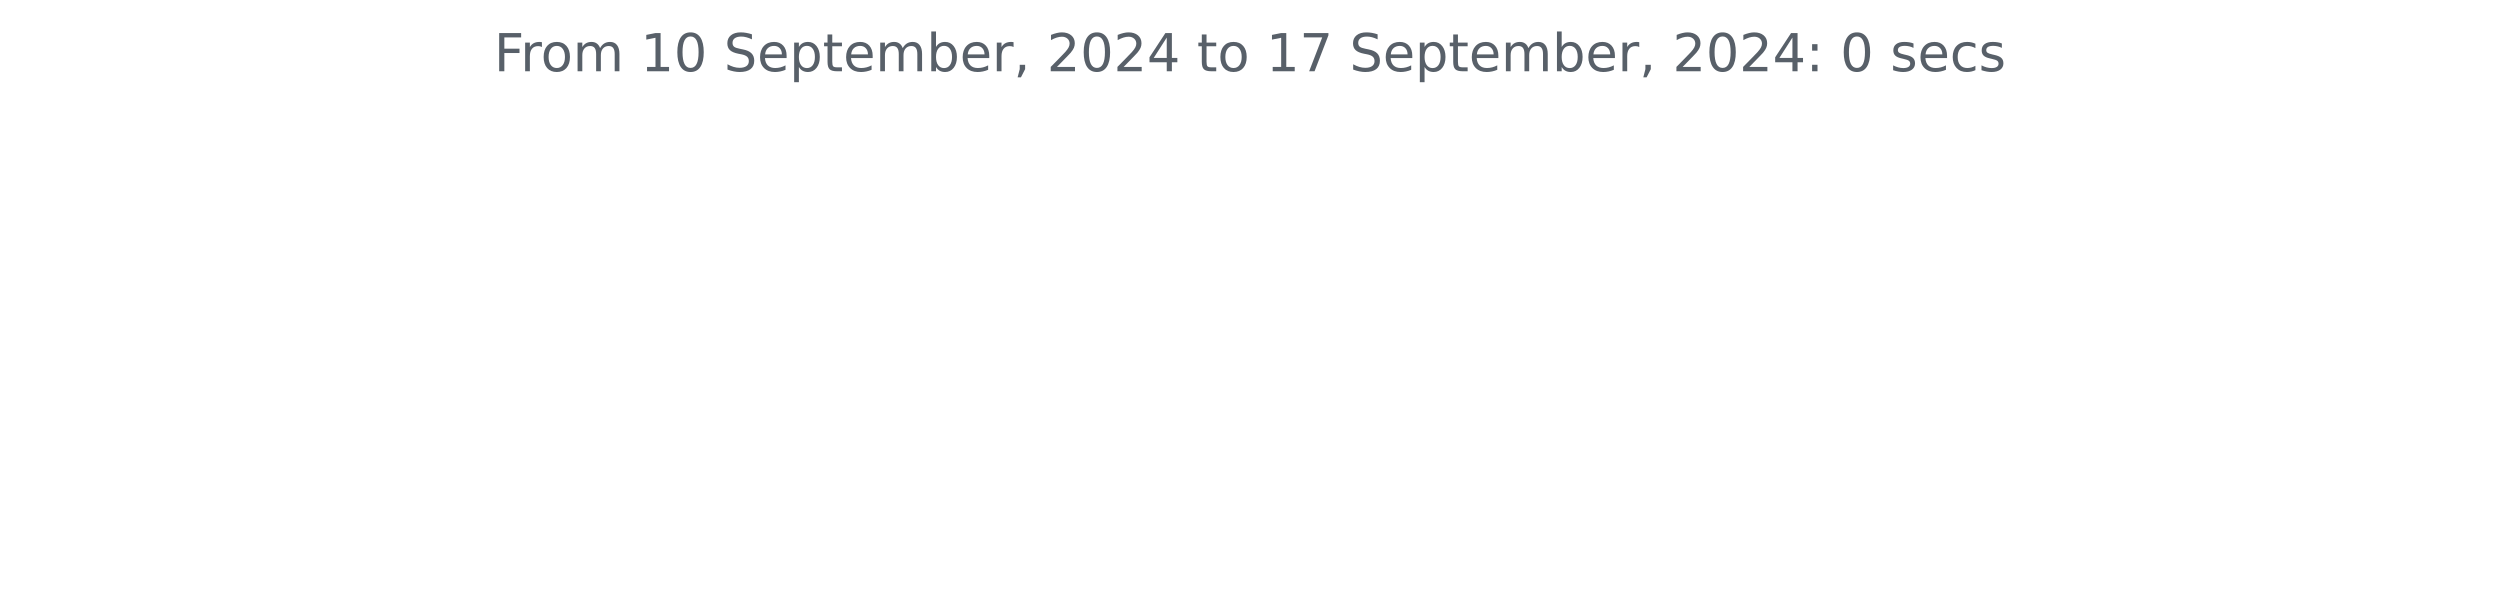
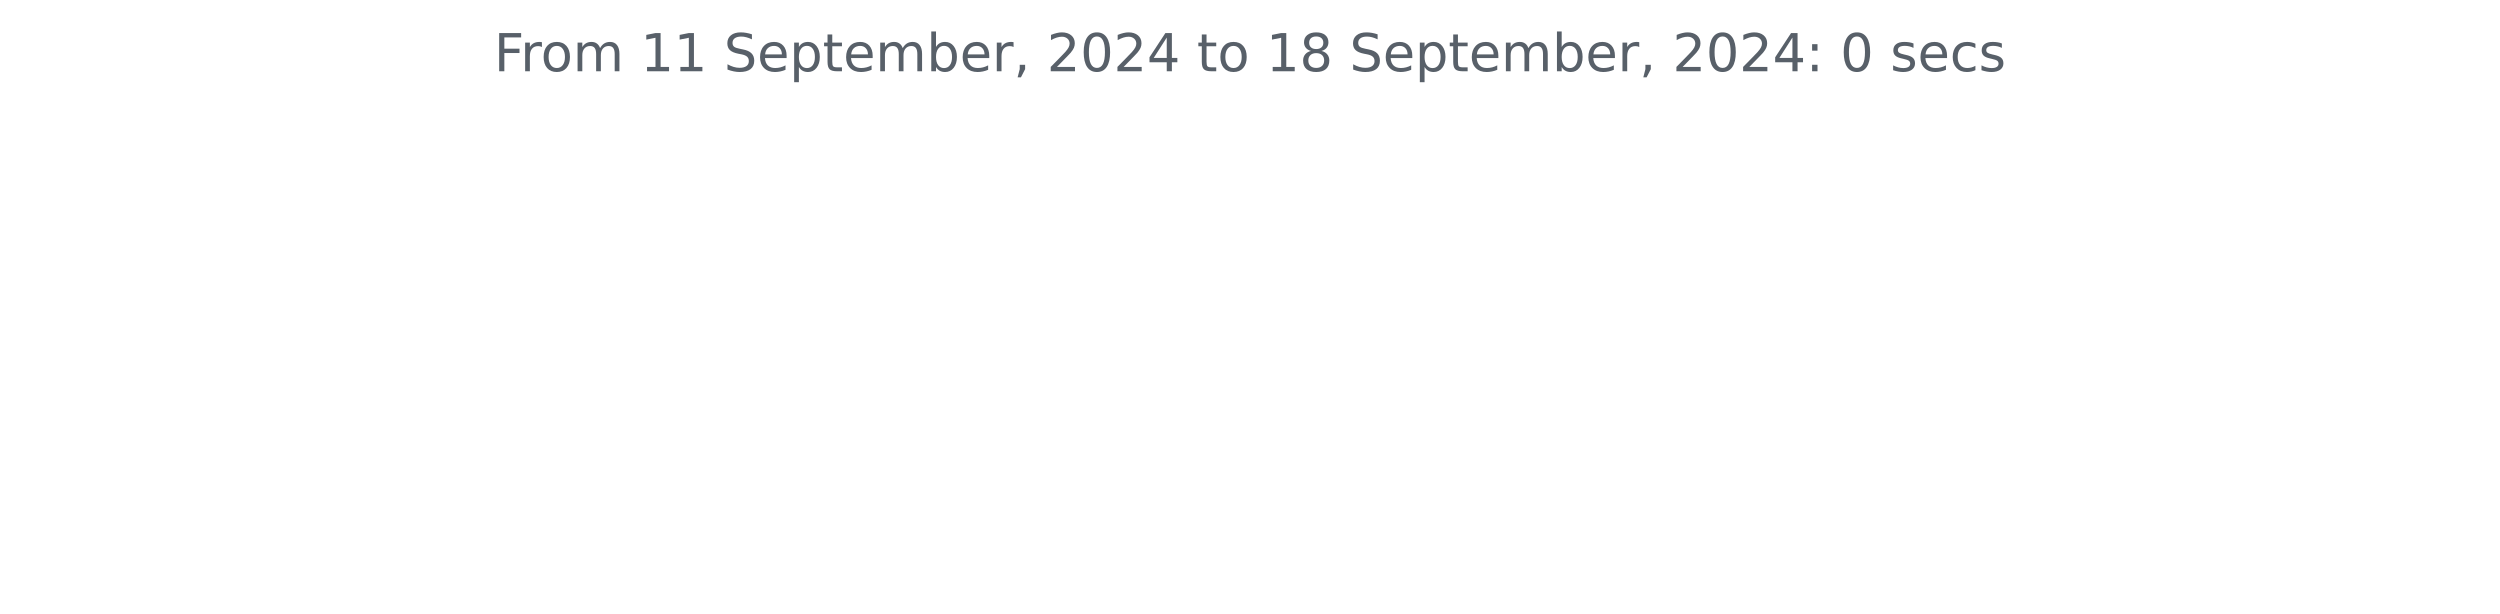
<svg xmlns="http://www.w3.org/2000/svg" xmlns:xlink="http://www.w3.org/1999/xlink" width="572.4pt" height="140.398pt" viewBox="0 0 572.4 140.398" version="1.1">
  <defs>
    <style type="text/css">*{stroke-linejoin: round; stroke-linecap: butt}</style>
  </defs>
  <g id="figure_1">
    <g id="patch_1">
      <path d="M 0 140.398  L 572.4 140.398  L 572.4 0  L 0 0  L 0 140.398  z " style="fill: none" />
    </g>
    <g id="axes_1">
      <g id="matplotlib.axis_1" />
      <g id="matplotlib.axis_2" />
      <g id="text_1">
        <g style="fill: #586069" transform="translate(113.115 16.31812) scale(0.12 -0.12)">
          <defs>
            <path id="DejaVuSans-46" d="M 628 4666  L 3309 4666  L 3309 4134  L 1259 4134  L 1259 2759  L 3109 2759  L 3109 2228  L 1259 2228  L 1259 0  L 628 0  L 628 4666  z " transform="scale(0.015625)" />
            <path id="DejaVuSans-72" d="M 2631 2963  Q 2534 3019 2420 3045  Q 2306 3072 2169 3072  Q 1681 3072 1420 2755  Q 1159 2438 1159 1844  L 1159 0  L 581 0  L 581 3500  L 1159 3500  L 1159 2956  Q 1341 3275 1631 3429  Q 1922 3584 2338 3584  Q 2397 3584 2469 3576  Q 2541 3569 2628 3553  L 2631 2963  z " transform="scale(0.015625)" />
            <path id="DejaVuSans-6f" d="M 1959 3097  Q 1497 3097 1228 2736  Q 959 2375 959 1747  Q 959 1119 1226 758  Q 1494 397 1959 397  Q 2419 397 2687 759  Q 2956 1122 2956 1747  Q 2956 2369 2687 2733  Q 2419 3097 1959 3097  z M 1959 3584  Q 2709 3584 3137 3096  Q 3566 2609 3566 1747  Q 3566 888 3137 398  Q 2709 -91 1959 -91  Q 1206 -91 779 398  Q 353 888 353 1747  Q 353 2609 779 3096  Q 1206 3584 1959 3584  z " transform="scale(0.015625)" />
            <path id="DejaVuSans-6d" d="M 3328 2828  Q 3544 3216 3844 3400  Q 4144 3584 4550 3584  Q 5097 3584 5394 3201  Q 5691 2819 5691 2113  L 5691 0  L 5113 0  L 5113 2094  Q 5113 2597 4934 2840  Q 4756 3084 4391 3084  Q 3944 3084 3684 2787  Q 3425 2491 3425 1978  L 3425 0  L 2847 0  L 2847 2094  Q 2847 2600 2669 2842  Q 2491 3084 2119 3084  Q 1678 3084 1418 2786  Q 1159 2488 1159 1978  L 1159 0  L 581 0  L 581 3500  L 1159 3500  L 1159 2956  Q 1356 3278 1631 3431  Q 1906 3584 2284 3584  Q 2666 3584 2933 3390  Q 3200 3197 3328 2828  z " transform="scale(0.015625)" />
            <path id="DejaVuSans-20" transform="scale(0.015625)" />
            <path id="DejaVuSans-31" d="M 794 531  L 1825 531  L 1825 4091  L 703 3866  L 703 4441  L 1819 4666  L 2450 4666  L 2450 531  L 3481 531  L 3481 0  L 794 0  L 794 531  z " transform="scale(0.015625)" />
-             <path id="DejaVuSans-30" d="M 2034 4250  Q 1547 4250 1301 3770  Q 1056 3291 1056 2328  Q 1056 1369 1301 889  Q 1547 409 2034 409  Q 2525 409 2770 889  Q 3016 1369 3016 2328  Q 3016 3291 2770 3770  Q 2525 4250 2034 4250  z M 2034 4750  Q 2819 4750 3233 4129  Q 3647 3509 3647 2328  Q 3647 1150 3233 529  Q 2819 -91 2034 -91  Q 1250 -91 836 529  Q 422 1150 422 2328  Q 422 3509 836 4129  Q 1250 4750 2034 4750  z " transform="scale(0.015625)" />
            <path id="DejaVuSans-53" d="M 3425 4513  L 3425 3897  Q 3066 4069 2747 4153  Q 2428 4238 2131 4238  Q 1616 4238 1336 4038  Q 1056 3838 1056 3469  Q 1056 3159 1242 3001  Q 1428 2844 1947 2747  L 2328 2669  Q 3034 2534 3370 2195  Q 3706 1856 3706 1288  Q 3706 609 3251 259  Q 2797 -91 1919 -91  Q 1588 -91 1214 -16  Q 841 59 441 206  L 441 856  Q 825 641 1194 531  Q 1563 422 1919 422  Q 2459 422 2753 634  Q 3047 847 3047 1241  Q 3047 1584 2836 1778  Q 2625 1972 2144 2069  L 1759 2144  Q 1053 2284 737 2584  Q 422 2884 422 3419  Q 422 4038 858 4394  Q 1294 4750 2059 4750  Q 2388 4750 2728 4690  Q 3069 4631 3425 4513  z " transform="scale(0.015625)" />
            <path id="DejaVuSans-65" d="M 3597 1894  L 3597 1613  L 953 1613  Q 991 1019 1311 708  Q 1631 397 2203 397  Q 2534 397 2845 478  Q 3156 559 3463 722  L 3463 178  Q 3153 47 2828 -22  Q 2503 -91 2169 -91  Q 1331 -91 842 396  Q 353 884 353 1716  Q 353 2575 817 3079  Q 1281 3584 2069 3584  Q 2775 3584 3186 3129  Q 3597 2675 3597 1894  z M 3022 2063  Q 3016 2534 2758 2815  Q 2500 3097 2075 3097  Q 1594 3097 1305 2825  Q 1016 2553 972 2059  L 3022 2063  z " transform="scale(0.015625)" />
            <path id="DejaVuSans-70" d="M 1159 525  L 1159 -1331  L 581 -1331  L 581 3500  L 1159 3500  L 1159 2969  Q 1341 3281 1617 3432  Q 1894 3584 2278 3584  Q 2916 3584 3314 3078  Q 3713 2572 3713 1747  Q 3713 922 3314 415  Q 2916 -91 2278 -91  Q 1894 -91 1617 61  Q 1341 213 1159 525  z M 3116 1747  Q 3116 2381 2855 2742  Q 2594 3103 2138 3103  Q 1681 3103 1420 2742  Q 1159 2381 1159 1747  Q 1159 1113 1420 752  Q 1681 391 2138 391  Q 2594 391 2855 752  Q 3116 1113 3116 1747  z " transform="scale(0.015625)" />
            <path id="DejaVuSans-74" d="M 1172 4494  L 1172 3500  L 2356 3500  L 2356 3053  L 1172 3053  L 1172 1153  Q 1172 725 1289 603  Q 1406 481 1766 481  L 2356 481  L 2356 0  L 1766 0  Q 1100 0 847 248  Q 594 497 594 1153  L 594 3053  L 172 3053  L 172 3500  L 594 3500  L 594 4494  L 1172 4494  z " transform="scale(0.015625)" />
            <path id="DejaVuSans-62" d="M 3116 1747  Q 3116 2381 2855 2742  Q 2594 3103 2138 3103  Q 1681 3103 1420 2742  Q 1159 2381 1159 1747  Q 1159 1113 1420 752  Q 1681 391 2138 391  Q 2594 391 2855 752  Q 3116 1113 3116 1747  z M 1159 2969  Q 1341 3281 1617 3432  Q 1894 3584 2278 3584  Q 2916 3584 3314 3078  Q 3713 2572 3713 1747  Q 3713 922 3314 415  Q 2916 -91 2278 -91  Q 1894 -91 1617 61  Q 1341 213 1159 525  L 1159 0  L 581 0  L 581 4863  L 1159 4863  L 1159 2969  z " transform="scale(0.015625)" />
            <path id="DejaVuSans-2c" d="M 750 794  L 1409 794  L 1409 256  L 897 -744  L 494 -744  L 750 256  L 750 794  z " transform="scale(0.015625)" />
            <path id="DejaVuSans-32" d="M 1228 531  L 3431 531  L 3431 0  L 469 0  L 469 531  Q 828 903 1448 1529  Q 2069 2156 2228 2338  Q 2531 2678 2651 2914  Q 2772 3150 2772 3378  Q 2772 3750 2511 3984  Q 2250 4219 1831 4219  Q 1534 4219 1204 4116  Q 875 4013 500 3803  L 500 4441  Q 881 4594 1212 4672  Q 1544 4750 1819 4750  Q 2544 4750 2975 4387  Q 3406 4025 3406 3419  Q 3406 3131 3298 2873  Q 3191 2616 2906 2266  Q 2828 2175 2409 1742  Q 1991 1309 1228 531  z " transform="scale(0.015625)" />
+             <path id="DejaVuSans-30" d="M 2034 4250  Q 1547 4250 1301 3770  Q 1056 3291 1056 2328  Q 1056 1369 1301 889  Q 1547 409 2034 409  Q 2525 409 2770 889  Q 3016 1369 3016 2328  Q 3016 3291 2770 3770  Q 2525 4250 2034 4250  z M 2034 4750  Q 2819 4750 3233 4129  Q 3647 3509 3647 2328  Q 3647 1150 3233 529  Q 2819 -91 2034 -91  Q 1250 -91 836 529  Q 422 1150 422 2328  Q 422 3509 836 4129  Q 1250 4750 2034 4750  z " transform="scale(0.015625)" />
            <path id="DejaVuSans-34" d="M 2419 4116  L 825 1625  L 2419 1625  L 2419 4116  z M 2253 4666  L 3047 4666  L 3047 1625  L 3713 1625  L 3713 1100  L 3047 1100  L 3047 0  L 2419 0  L 2419 1100  L 313 1100  L 313 1709  L 2253 4666  z " transform="scale(0.015625)" />
-             <path id="DejaVuSans-37" d="M 525 4666  L 3525 4666  L 3525 4397  L 1831 0  L 1172 0  L 2766 4134  L 525 4134  L 525 4666  z " transform="scale(0.015625)" />
+             <path id="DejaVuSans-38" d="M 2034 2216  Q 1584 2216 1326 1975  Q 1069 1734 1069 1313  Q 1069 891 1326 650  Q 1584 409 2034 409  Q 2484 409 2743 651  Q 3003 894 3003 1313  Q 3003 1734 2745 1975  Q 2488 2216 2034 2216  z M 1403 2484  Q 997 2584 770 2862  Q 544 3141 544 3541  Q 544 4100 942 4425  Q 1341 4750 2034 4750  Q 2731 4750 3128 4425  Q 3525 4100 3525 3541  Q 3525 3141 3298 2862  Q 3072 2584 2669 2484  Q 3125 2378 3379 2068  Q 3634 1759 3634 1313  Q 3634 634 3220 271  Q 2806 -91 2034 -91  Q 1263 -91 848 271  Q 434 634 434 1313  Q 434 1759 690 2068  Q 947 2378 1403 2484  z M 1172 3481  Q 1172 3119 1398 2916  Q 1625 2713 2034 2713  Q 2441 2713 2670 2916  Q 2900 3119 2900 3481  Q 2900 3844 2670 4047  Q 2441 4250 2034 4250  Q 1625 4250 1398 4047  Q 1172 3844 1172 3481  z " transform="scale(0.015625)" />
            <path id="DejaVuSans-3a" d="M 750 794  L 1409 794  L 1409 0  L 750 0  L 750 794  z M 750 3309  L 1409 3309  L 1409 2516  L 750 2516  L 750 3309  z " transform="scale(0.015625)" />
            <path id="DejaVuSans-73" d="M 2834 3397  L 2834 2853  Q 2591 2978 2328 3040  Q 2066 3103 1784 3103  Q 1356 3103 1142 2972  Q 928 2841 928 2578  Q 928 2378 1081 2264  Q 1234 2150 1697 2047  L 1894 2003  Q 2506 1872 2764 1633  Q 3022 1394 3022 966  Q 3022 478 2636 193  Q 2250 -91 1575 -91  Q 1294 -91 989 -36  Q 684 19 347 128  L 347 722  Q 666 556 975 473  Q 1284 391 1588 391  Q 1994 391 2212 530  Q 2431 669 2431 922  Q 2431 1156 2273 1281  Q 2116 1406 1581 1522  L 1381 1569  Q 847 1681 609 1914  Q 372 2147 372 2553  Q 372 3047 722 3315  Q 1072 3584 1716 3584  Q 2034 3584 2315 3537  Q 2597 3491 2834 3397  z " transform="scale(0.015625)" />
            <path id="DejaVuSans-63" d="M 3122 3366  L 3122 2828  Q 2878 2963 2633 3030  Q 2388 3097 2138 3097  Q 1578 3097 1268 2742  Q 959 2388 959 1747  Q 959 1106 1268 751  Q 1578 397 2138 397  Q 2388 397 2633 464  Q 2878 531 3122 666  L 3122 134  Q 2881 22 2623 -34  Q 2366 -91 2075 -91  Q 1284 -91 818 406  Q 353 903 353 1747  Q 353 2603 823 3093  Q 1294 3584 2113 3584  Q 2378 3584 2631 3529  Q 2884 3475 3122 3366  z " transform="scale(0.015625)" />
          </defs>
          <use xlink:href="#DejaVuSans-46" />
          <use xlink:href="#DejaVuSans-72" x="50.27" />
          <use xlink:href="#DejaVuSans-6f" x="89.133" />
          <use xlink:href="#DejaVuSans-6d" x="150.314" />
          <use xlink:href="#DejaVuSans-20" x="247.727" />
          <use xlink:href="#DejaVuSans-31" x="279.514" />
-           <use xlink:href="#DejaVuSans-30" x="343.137" />
+           <use xlink:href="#DejaVuSans-31" x="343.137" />
          <use xlink:href="#DejaVuSans-20" x="406.76" />
          <use xlink:href="#DejaVuSans-53" x="438.547" />
          <use xlink:href="#DejaVuSans-65" x="502.023" />
          <use xlink:href="#DejaVuSans-70" x="563.547" />
          <use xlink:href="#DejaVuSans-74" x="627.023" />
          <use xlink:href="#DejaVuSans-65" x="666.232" />
          <use xlink:href="#DejaVuSans-6d" x="727.756" />
          <use xlink:href="#DejaVuSans-62" x="825.168" />
          <use xlink:href="#DejaVuSans-65" x="888.645" />
          <use xlink:href="#DejaVuSans-72" x="950.168" />
          <use xlink:href="#DejaVuSans-2c" x="991.281" />
          <use xlink:href="#DejaVuSans-20" x="1023.068" />
          <use xlink:href="#DejaVuSans-32" x="1054.855" />
          <use xlink:href="#DejaVuSans-30" x="1118.479" />
          <use xlink:href="#DejaVuSans-32" x="1182.102" />
          <use xlink:href="#DejaVuSans-34" x="1245.725" />
          <use xlink:href="#DejaVuSans-20" x="1309.348" />
          <use xlink:href="#DejaVuSans-74" x="1341.135" />
          <use xlink:href="#DejaVuSans-6f" x="1380.344" />
          <use xlink:href="#DejaVuSans-20" x="1441.525" />
          <use xlink:href="#DejaVuSans-31" x="1473.312" />
-           <use xlink:href="#DejaVuSans-37" x="1536.936" />
+           <use xlink:href="#DejaVuSans-38" x="1536.936" />
          <use xlink:href="#DejaVuSans-20" x="1600.559" />
          <use xlink:href="#DejaVuSans-53" x="1632.346" />
          <use xlink:href="#DejaVuSans-65" x="1695.822" />
          <use xlink:href="#DejaVuSans-70" x="1757.346" />
          <use xlink:href="#DejaVuSans-74" x="1820.822" />
          <use xlink:href="#DejaVuSans-65" x="1860.031" />
          <use xlink:href="#DejaVuSans-6d" x="1921.555" />
          <use xlink:href="#DejaVuSans-62" x="2018.967" />
          <use xlink:href="#DejaVuSans-65" x="2082.443" />
          <use xlink:href="#DejaVuSans-72" x="2143.967" />
          <use xlink:href="#DejaVuSans-2c" x="2185.08" />
          <use xlink:href="#DejaVuSans-20" x="2216.867" />
          <use xlink:href="#DejaVuSans-32" x="2248.654" />
          <use xlink:href="#DejaVuSans-30" x="2312.277" />
          <use xlink:href="#DejaVuSans-32" x="2375.9" />
          <use xlink:href="#DejaVuSans-34" x="2439.523" />
          <use xlink:href="#DejaVuSans-3a" x="2503.146" />
          <use xlink:href="#DejaVuSans-20" x="2536.838" />
          <use xlink:href="#DejaVuSans-30" x="2568.625" />
          <use xlink:href="#DejaVuSans-20" x="2632.248" />
          <use xlink:href="#DejaVuSans-73" x="2664.035" />
          <use xlink:href="#DejaVuSans-65" x="2716.135" />
          <use xlink:href="#DejaVuSans-63" x="2777.658" />
          <use xlink:href="#DejaVuSans-73" x="2832.639" />
        </g>
      </g>
    </g>
  </g>
</svg>
